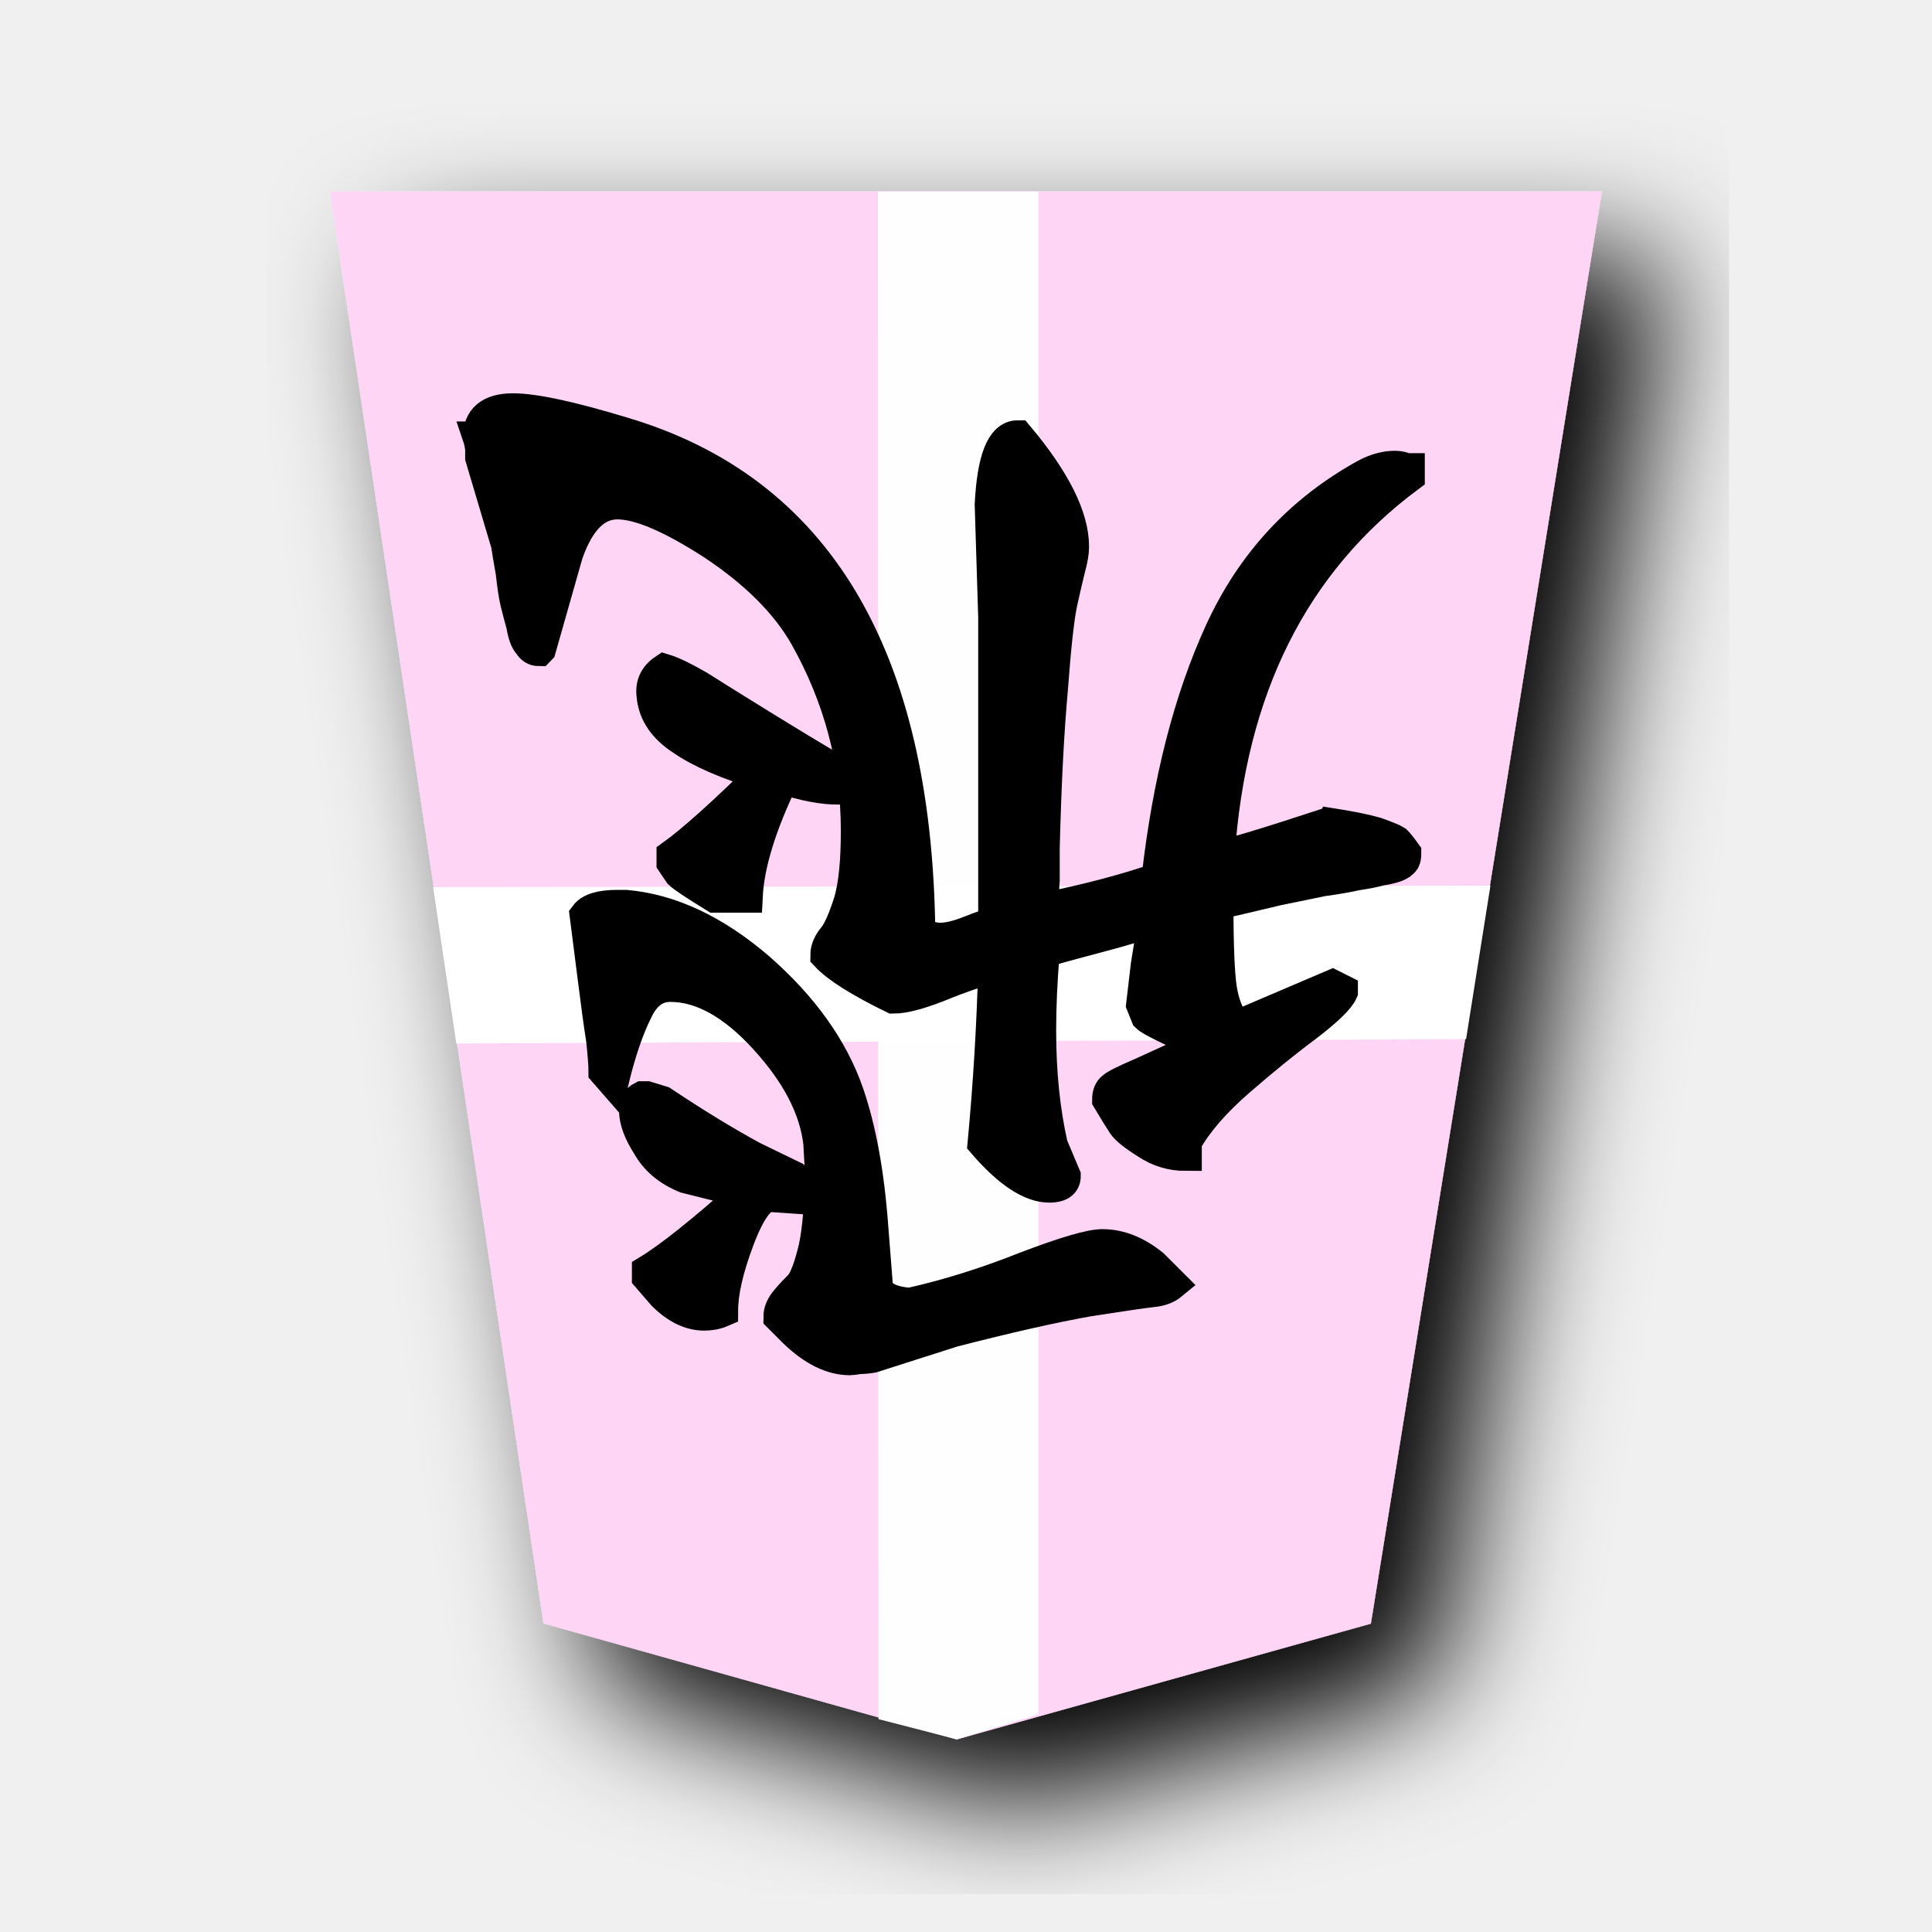
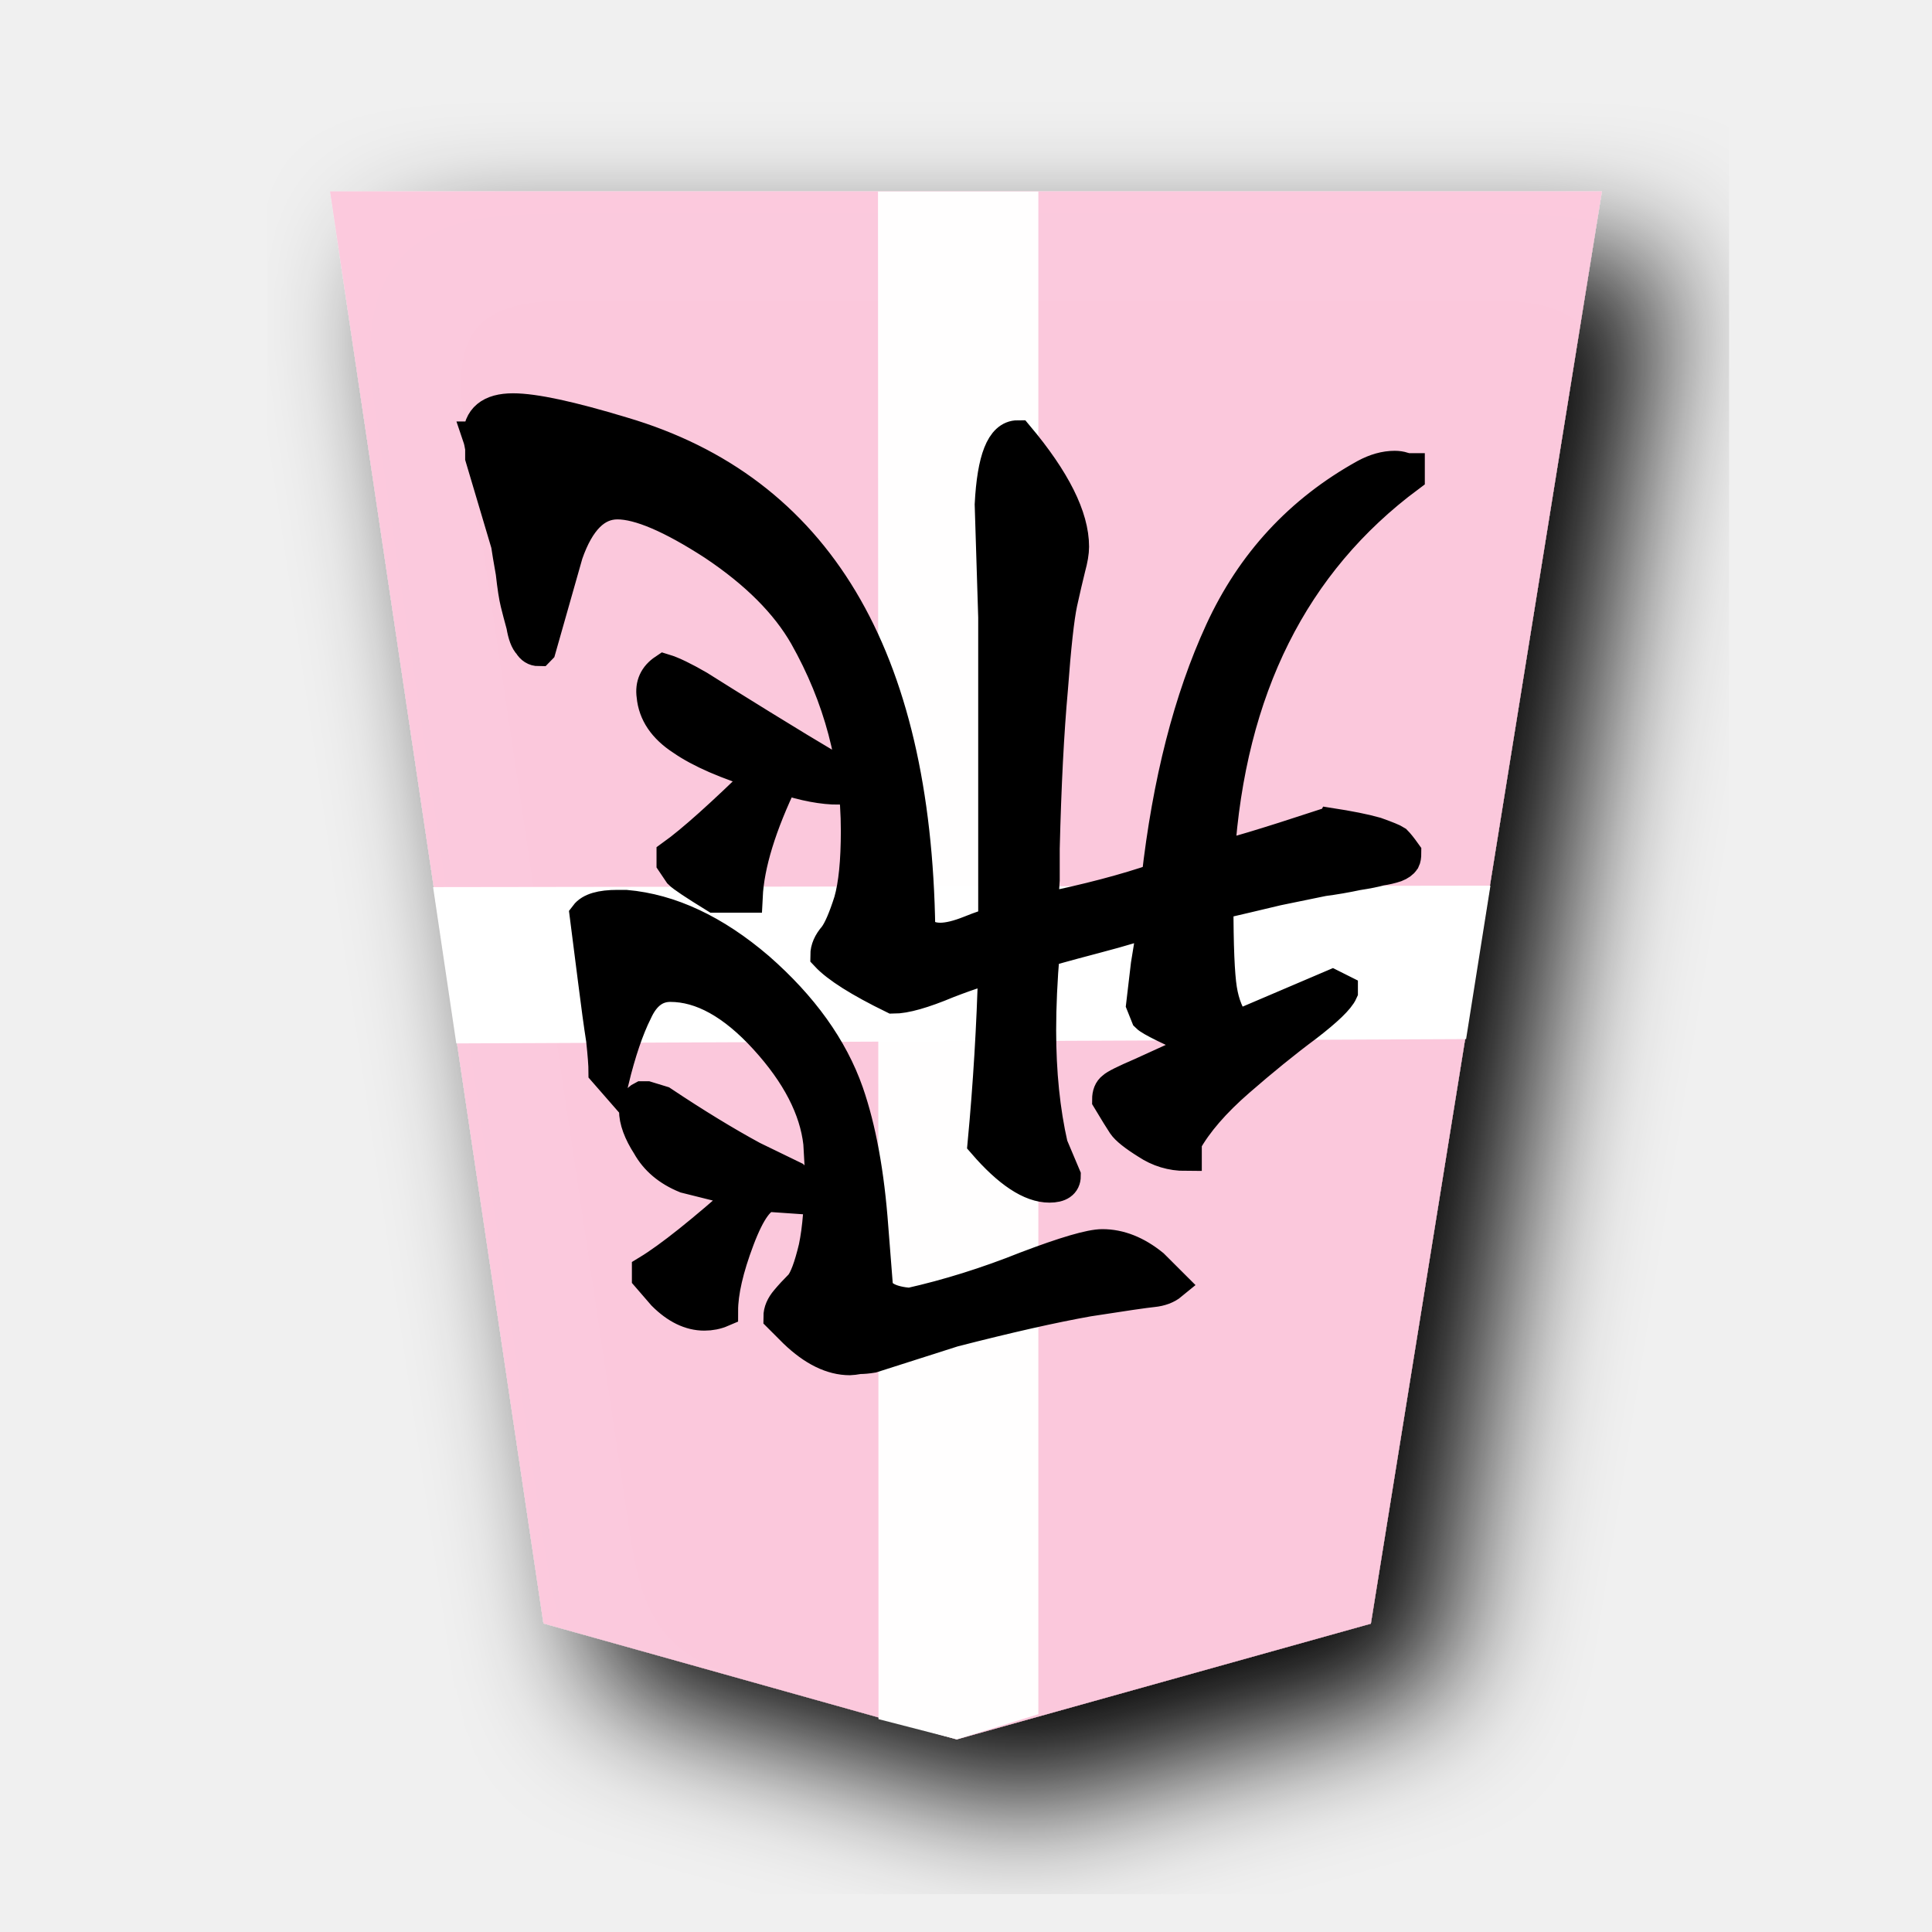
- <svg xmlns="http://www.w3.org/2000/svg" width="60" height="60">
+ <svg xmlns="http://www.w3.org/2000/svg" width="60" height="60" version="1.1" id="svg6679">
+   <defs id="defs6683" />
  <filter id="a">
-     <feGaussianBlur in="SourceAlpha" result="blur" stdDeviation="2" />
-     <feOffset result="offsetBlur" dx="2" dy="2" />
-     <feBlend in="SourceGraphic" in2="offsetBlur" />
+     <feGaussianBlur in="SourceAlpha" result="blur" stdDeviation="2" id="feGaussianBlur6660" />
+     <feOffset result="offsetBlur" dx="2" dy="2" id="feOffset6662" />
+     <feBlend in="SourceGraphic" in2="offsetBlur" id="feBlend6664" />
  </filter>
-   <g filter="url(#a)" transform="translate(8.64 5)">
-     <path d="M33.933 45.424L41.108.942H1.61l6.628 44.475 12.835 3.6z" fill="#ffd5f6" />
+   <g filter="url(#a)" transform="translate(8.64 5)" id="g6669">
+     <path d="M33.933 45.424L41.108.942H1.61l6.628 44.475 12.835 3.6z" fill="#ffd5f6" id="path6667" style="fill:#fcc8dc;fill-opacity:0.992" />
  </g>
-   <path d="M29.714 54.017l2.533-.78V5.951h-4.98l.016 47.439z" opacity=".98" fill="#fff" />
-   <path d="M45.531 32.27l.756-4.765-32.837.045.72 4.854z" fill="#fff" />
-   <g style="line-height:1.25;-inkscape-font-specification:KaiTi">
-     <path d="M23.916 37.14q-.474 0-.984 1.35-.51 1.349-.51 2.224-.256.11-.548.11-.656 0-1.276-.62l-.474-.548v-.182q1.021-.62 3.063-2.443l-1.896-.474q-.802-.328-1.167-.984-.4-.62-.4-1.094 0-.291.218-.4h.146l.474.145q1.531 1.021 2.807 1.714l1.276.62q.365.364.365.656l-1.058-.073zm-5.14-3.864q0-.291-.074-.984-.109-.693-.255-1.86-.146-1.166-.255-2.005.219-.291.984-.291h.256q2.078.182 4.12 1.932 2.041 1.786 2.77 3.864.583 1.678.766 4.193l.146 1.86q.145.437 1.02.51 1.787-.401 3.61-1.13 1.823-.693 2.37-.693.802 0 1.567.62l.584.583q-.22.182-.584.219-.364.036-2.005.292-1.64.291-4.193.947l-2.515.803q-.219.036-.401.036-.219.037-.292.037-.838 0-1.713-.839l-.474-.474q0-.255.218-.51.183-.22.438-.474.219-.256.437-1.167.183-.875.183-2.297v-.292l-.037-.656q-.182-1.604-1.677-3.245-1.495-1.64-2.953-1.64-.693 0-1.057.802-.401.802-.73 2.15zm1.859-12.469q.364.11 1.057.51.693.438 1.932 1.204 1.24.766 2.224 1.349.219.365.219.62-.766 0-1.75-.328-1.057 2.187-1.13 3.682h-.985q-.948-.583-1.093-.73l-.22-.327v-.22q.912-.655 2.808-2.515-1.677-.51-2.515-1.094-.839-.546-.912-1.348-.073-.51.365-.803zm-5.76-7.218q0-.875 1.057-.875.984 0 3.39.729 9.042 2.661 9.224 15.422.219.291.656.291.365 0 .912-.218.547-.22.765-.256v-9.515l-.109-3.5q.11-2.115.839-2.115 1.713 2.042 1.713 3.427 0 .256-.11.657-.109.437-.254 1.093-.146.693-.292 2.662-.182 2.005-.255 4.958v.984q-.037.657-.073.912 2.15-.438 3.61-.948.51-4.52 1.968-7.693 1.458-3.172 4.484-4.849.474-.255.912-.255.146 0 .255.037.11.036.182.036v.219q-5.396 4.01-5.906 11.812.51-.073 3.281-.984.11 0 .146-.037.948.146 1.458.292.51.182.62.255.11.11.292.365 0 .146-.037.219-.073.11-.255.182-.219.073-.474.11-.255.072-.729.145-.51.11-1.057.182-.547.11-1.422.292-.912.219-1.86.438 0 1.968.11 2.661.11.693.474 1.167l2.99-1.276.291.146v.036q-.146.328-1.094 1.057-.984.73-2.114 1.714t-1.64 1.896v.4q-.657 0-1.204-.364-.583-.364-.73-.583-.145-.219-.473-.766 0-.255.146-.364.11-.11.875-.438 1.057-.474 1.968-.911-1.604-.693-1.786-.875l-.146-.365.146-1.24.219-1.348h-.183q-.291.145-1.677.51-1.385.365-1.567.437Q32.3 30.87 32.3 32q0 1.969.365 3.573l.4.948q0 .328-.473.328-.875 0-2.042-1.349.256-2.734.328-5.432h-.036q-.292 0-1.422.437-1.13.474-1.677.474-1.568-.765-2.078-1.312 0-.292.255-.583.219-.292.474-1.094.219-.766.219-2.188 0-3.208-1.604-6.052-.875-1.531-2.844-2.844-1.969-1.276-2.99-1.276-1.02 0-1.567 1.568l-.839 2.953-.036.037q-.183 0-.292-.183-.146-.145-.219-.583-.11-.401-.182-.693-.073-.291-.146-.948-.11-.62-.146-.875l-.802-2.697v-.292q-.036-.219-.073-.328z" style="-inkscape-font-specification:'cwTeX Q Kai'" font-size="37.333" font-family="cwTeX Q Kai" aria-label="飛" font-weight="400" letter-spacing="0" word-spacing="0" stroke="#000" />
+   <path d="M29.714 54.017l2.533-.78V5.951h-4.98l.016 47.439z" opacity=".98" fill="#fff" id="path6671" />
+   <path d="M45.531 32.27l.756-4.765-32.837.045.72 4.854z" fill="#fff" id="path6673" />
+   <g style="line-height:1.25;-inkscape-font-specification:KaiTi" id="g6677">
+     <path d="M23.916 37.14q-.474 0-.984 1.35-.51 1.349-.51 2.224-.256.11-.548.11-.656 0-1.276-.62l-.474-.548v-.182q1.021-.62 3.063-2.443l-1.896-.474q-.802-.328-1.167-.984-.4-.62-.4-1.094 0-.291.218-.4h.146l.474.145q1.531 1.021 2.807 1.714l1.276.62q.365.364.365.656l-1.058-.073zm-5.14-3.864q0-.291-.074-.984-.109-.693-.255-1.86-.146-1.166-.255-2.005.219-.291.984-.291h.256q2.078.182 4.12 1.932 2.041 1.786 2.77 3.864.583 1.678.766 4.193l.146 1.86q.145.437 1.02.51 1.787-.401 3.61-1.13 1.823-.693 2.37-.693.802 0 1.567.62l.584.583q-.22.182-.584.219-.364.036-2.005.292-1.64.291-4.193.947l-2.515.803q-.219.036-.401.036-.219.037-.292.037-.838 0-1.713-.839l-.474-.474q0-.255.218-.51.183-.22.438-.474.219-.256.437-1.167.183-.875.183-2.297v-.292l-.037-.656q-.182-1.604-1.677-3.245-1.495-1.64-2.953-1.64-.693 0-1.057.802-.401.802-.73 2.15zm1.859-12.469q.364.11 1.057.51.693.438 1.932 1.204 1.24.766 2.224 1.349.219.365.219.62-.766 0-1.75-.328-1.057 2.187-1.13 3.682h-.985q-.948-.583-1.093-.73l-.22-.327v-.22q.912-.655 2.808-2.515-1.677-.51-2.515-1.094-.839-.546-.912-1.348-.073-.51.365-.803zm-5.76-7.218q0-.875 1.057-.875.984 0 3.39.729 9.042 2.661 9.224 15.422.219.291.656.291.365 0 .912-.218.547-.22.765-.256v-9.515l-.109-3.5q.11-2.115.839-2.115 1.713 2.042 1.713 3.427 0 .256-.11.657-.109.437-.254 1.093-.146.693-.292 2.662-.182 2.005-.255 4.958v.984q-.037.657-.073.912 2.15-.438 3.61-.948.51-4.52 1.968-7.693 1.458-3.172 4.484-4.849.474-.255.912-.255.146 0 .255.037.11.036.182.036v.219q-5.396 4.01-5.906 11.812.51-.073 3.281-.984.11 0 .146-.037.948.146 1.458.292.51.182.62.255.11.11.292.365 0 .146-.037.219-.073.11-.255.182-.219.073-.474.11-.255.072-.729.145-.51.11-1.057.182-.547.11-1.422.292-.912.219-1.86.438 0 1.968.11 2.661.11.693.474 1.167l2.99-1.276.291.146v.036q-.146.328-1.094 1.057-.984.73-2.114 1.714t-1.64 1.896v.4q-.657 0-1.204-.364-.583-.364-.73-.583-.145-.219-.473-.766 0-.255.146-.364.11-.11.875-.438 1.057-.474 1.968-.911-1.604-.693-1.786-.875l-.146-.365.146-1.24.219-1.348h-.183q-.291.145-1.677.51-1.385.365-1.567.437Q32.3 30.87 32.3 32q0 1.969.365 3.573l.4.948q0 .328-.473.328-.875 0-2.042-1.349.256-2.734.328-5.432h-.036q-.292 0-1.422.437-1.13.474-1.677.474-1.568-.765-2.078-1.312 0-.292.255-.583.219-.292.474-1.094.219-.766.219-2.188 0-3.208-1.604-6.052-.875-1.531-2.844-2.844-1.969-1.276-2.99-1.276-1.02 0-1.567 1.568l-.839 2.953-.036.037q-.183 0-.292-.183-.146-.145-.219-.583-.11-.401-.182-.693-.073-.291-.146-.948-.11-.62-.146-.875l-.802-2.697v-.292q-.036-.219-.073-.328z" style="-inkscape-font-specification:'cwTeX Q Kai'" font-size="37.333" font-family="cwTeX Q Kai" aria-label="飛" font-weight="400" letter-spacing="0" word-spacing="0" stroke="#000" id="path6675" />
  </g>
</svg>
